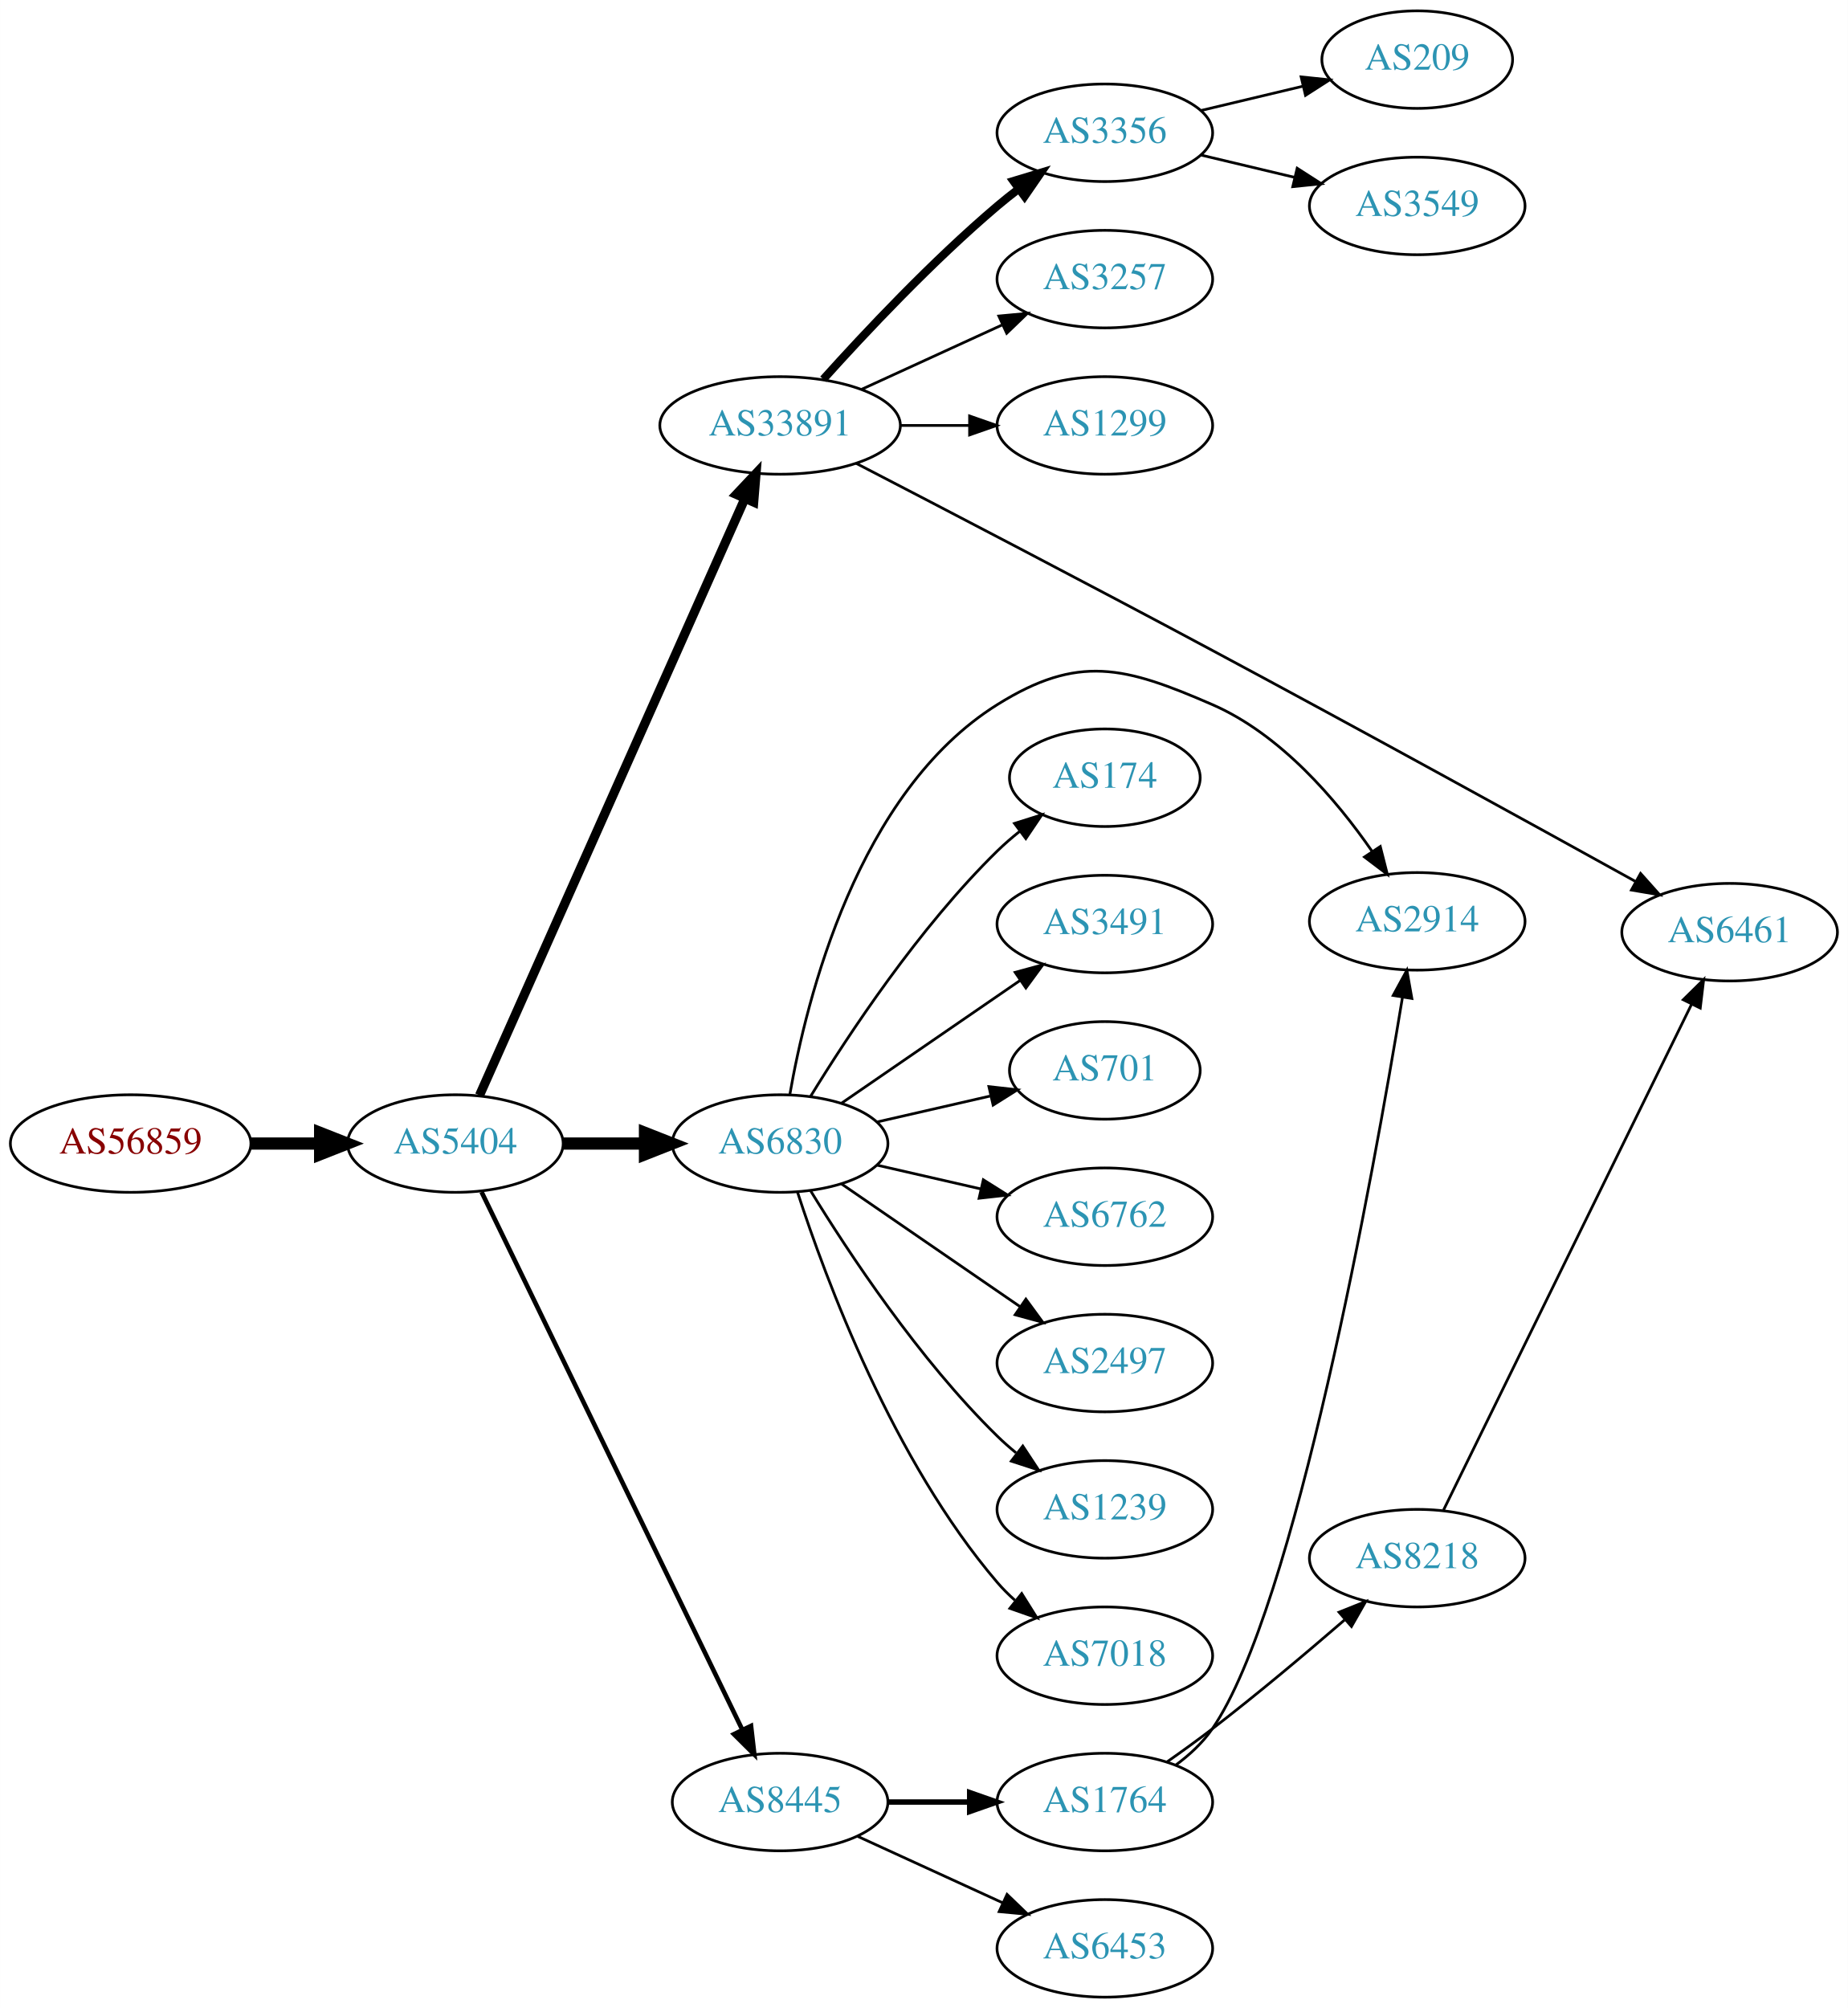
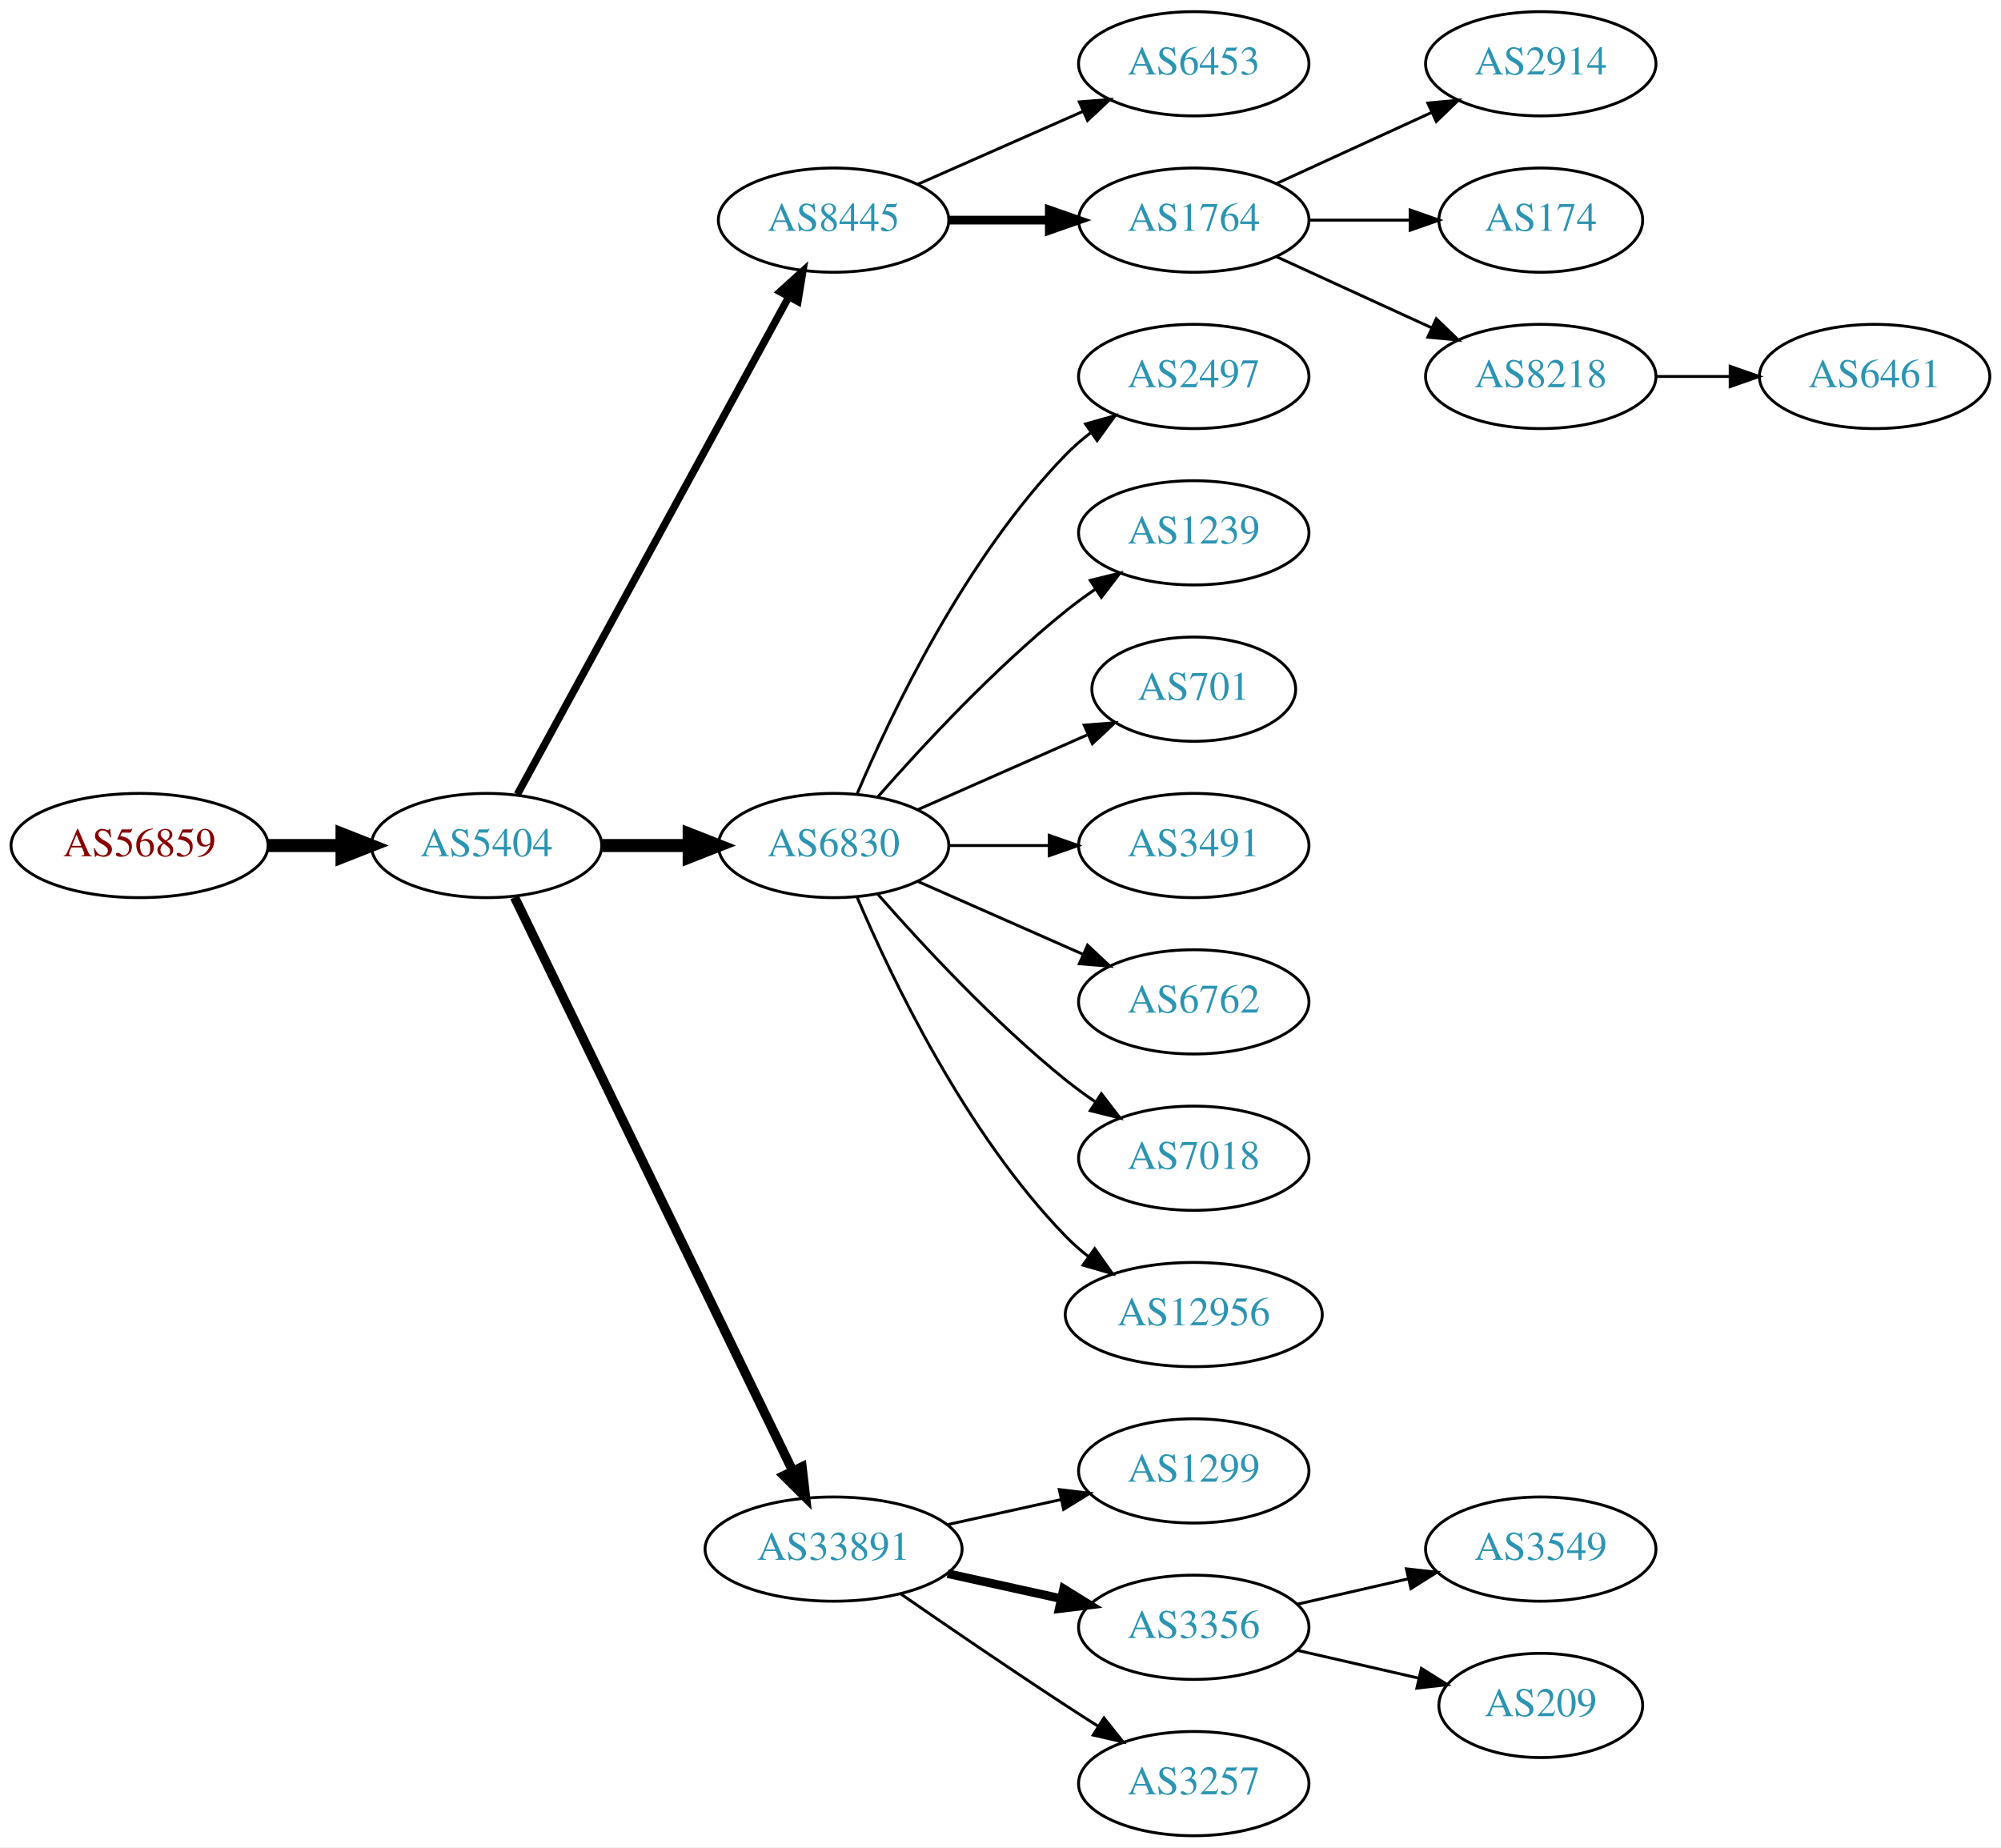
- <svg xmlns="http://www.w3.org/2000/svg" xmlns:xlink="http://www.w3.org/1999/xlink" width="682pt" height="741pt" viewBox="0.00 0.00 681.96 741.00">
-   <g id="graph0" class="graph" transform="scale(1 1) rotate(0) translate(4 737)">
-     <polygon fill="white" stroke="none" points="-4,4 -4,-737 677.956,-737 677.956,4 -4,4" />
+ <svg xmlns="http://www.w3.org/2000/svg" xmlns:xlink="http://www.w3.org/1999/xlink" width="691pt" height="638pt" viewBox="0.00 0.00 691.06 638.00">
+   <g id="graph0" class="graph" transform="scale(1 1) rotate(0) translate(4 634)">
+     <polygon fill="white" stroke="none" points="-4,4 -4,-634 687.055,-634 687.055,4 -4,4" />
    <g id="node1" class="node">
      <g id="a_node1">
        <a xlink:href="/asn/56859" xlink:title="AS56859 ~ BNP PARIBAS S.A. [AT]">
-           <ellipse fill="#ffffff" stroke="black" cx="44.196" cy="-315" rx="44.393" ry="18" />
-           <text text-anchor="middle" x="44.196" y="-311.3" font-family="Times,serif" font-size="14.00" fill="#880000">AS56859</text>
+           <ellipse fill="#ffffff" stroke="black" cx="44.196" cy="-342" rx="44.393" ry="18" />
+           <text text-anchor="middle" x="44.196" y="-338.3" font-family="Times,serif" font-size="14.00" fill="#880000">AS56859</text>
        </a>
      </g>
    </g>
    <g id="node2" class="node">
      <g id="a_node2">
        <a xlink:href="/asn/5404" xlink:title="AS5404 ~ ASN conova communications GmbH [AT]">
-           <ellipse fill="#ffffff" stroke="black" cx="164.039" cy="-315" rx="39.794" ry="18" />
-           <text text-anchor="middle" x="164.039" y="-311.3" font-family="Times,serif" font-size="14.00" fill="#2c94b3">AS5404</text>
+           <ellipse fill="#ffffff" stroke="black" cx="164.039" cy="-342" rx="39.794" ry="18" />
+           <text text-anchor="middle" x="164.039" y="-338.3" font-family="Times,serif" font-size="14.00" fill="#2c94b3">AS5404</text>
        </a>
      </g>
    </g>
    <g id="edge1" class="edge">
-       <path fill="none" stroke="black" stroke-width="4.5" d="M88.407,-315C96.72,-315 105.482,-315 113.965,-315" />
-       <polygon fill="black" stroke="black" stroke-width="4.5" points="114.123,-318.938 124.123,-315 114.123,-311.063 114.123,-318.938" />
+       <path fill="none" stroke="black" stroke-width="4.5" d="M88.407,-342C96.72,-342 105.482,-342 113.965,-342" />
+       <polygon fill="black" stroke="black" stroke-width="4.5" points="114.123,-345.938 124.123,-342 114.123,-338.063 114.123,-345.938" />
    </g>
    <g id="node3" class="node">
      <g id="a_node3">
-         <a xlink:href="/asn/33891" xlink:title="AS33891 ~ CORE-BACKBONE GMBH GLOBAL NETWORK [DE]">
-           <ellipse fill="#ffffff" stroke="black" cx="283.881" cy="-580" rx="44.393" ry="18" />
-           <text text-anchor="middle" x="283.881" y="-576.3" font-family="Times,serif" font-size="14.00" fill="#2c94b3">AS33891</text>
+         <a xlink:href="/asn/8445" xlink:title="AS8445 ~ SALZBURG-AG-AS [AT]">
+           <ellipse fill="#ffffff" stroke="black" cx="283.881" cy="-558" rx="39.794" ry="18" />
+           <text text-anchor="middle" x="283.881" y="-554.3" font-family="Times,serif" font-size="14.00" fill="#2c94b3">AS8445</text>
        </a>
      </g>
    </g>
    <g id="edge2" class="edge">
-       <path fill="none" stroke="black" stroke-width="3.375" d="M172.954,-332.799C193.163,-378.246 246.771,-498.796 270.861,-552.969" />
-       <polygon fill="black" stroke="black" stroke-width="3.375" points="267.739,-554.563 275.001,-562.279 274.135,-551.719 267.739,-554.563" />
+       <path fill="none" stroke="black" stroke-width="2.571" d="M174.682,-359.676C195.364,-397.584 244.076,-486.873 268.456,-531.559" />
+       <polygon fill="black" stroke="black" stroke-width="2.571" points="265.408,-533.28 273.27,-540.383 271.553,-529.928 265.408,-533.28" />
    </g>
    <g id="node4" class="node">
      <g id="a_node4">
        <a xlink:href="/asn/6830" xlink:title="AS6830 ~ LGI-UPC [AT]">
-           <ellipse fill="#ffffff" stroke="black" cx="283.881" cy="-315" rx="39.794" ry="18" />
-           <text text-anchor="middle" x="283.881" y="-311.3" font-family="Times,serif" font-size="14.00" fill="#2c94b3">AS6830</text>
+           <ellipse fill="#ffffff" stroke="black" cx="283.881" cy="-342" rx="39.794" ry="18" />
+           <text text-anchor="middle" x="283.881" y="-338.3" font-family="Times,serif" font-size="14.00" fill="#2c94b3">AS6830</text>
        </a>
      </g>
    </g>
    <g id="edge3" class="edge">
-       <path fill="none" stroke="black" stroke-width="4.5" d="M203.951,-315C213.505,-315 223.854,-315 233.817,-315" />
-       <polygon fill="black" stroke="black" stroke-width="4.5" points="234.009,-318.938 244.009,-315 234.009,-311.063 234.009,-318.938" />
+       <path fill="none" stroke="black" stroke-width="4.5" d="M203.951,-342C213.505,-342 223.854,-342 233.817,-342" />
+       <polygon fill="black" stroke="black" stroke-width="4.5" points="234.009,-345.938 244.009,-342 234.009,-338.063 234.009,-345.938" />
    </g>
    <g id="node5" class="node">
      <g id="a_node5">
-         <a xlink:href="/asn/8445" xlink:title="AS8445 ~ SALZBURG-AG-AS [AT]">
-           <ellipse fill="#ffffff" stroke="black" cx="283.881" cy="-72" rx="39.794" ry="18" />
-           <text text-anchor="middle" x="283.881" y="-68.3" font-family="Times,serif" font-size="14.00" fill="#2c94b3">AS8445</text>
+         <a xlink:href="/asn/33891" xlink:title="AS33891 ~ CORE-BACKBONE GMBH GLOBAL NETWORK [DE]">
+           <ellipse fill="#ffffff" stroke="black" cx="283.881" cy="-99" rx="44.393" ry="18" />
+           <text text-anchor="middle" x="283.881" y="-95.3" font-family="Times,serif" font-size="14.00" fill="#2c94b3">AS33891</text>
        </a>
      </g>
    </g>
    <g id="edge4" class="edge">
-       <path fill="none" stroke="black" stroke-width="1.688" d="M173.704,-297.132C194.184,-254.899 245.672,-148.728 269.898,-98.773" />
-       <polygon fill="black" stroke="black" stroke-width="1.688" points="273.148,-100.092 274.362,-89.567 266.849,-97.037 273.148,-100.092" />
+       <path fill="none" stroke="black" stroke-width="3.214" d="M173.704,-324.132C194.135,-282.002 245.422,-176.245 269.72,-126.138" />
+       <polygon fill="black" stroke="black" stroke-width="3.214" points="272.989,-127.42 274.203,-116.895 266.691,-124.365 272.989,-127.42" />
    </g>
    <g id="node6" class="node">
      <g id="a_node6">
-         <a xlink:href="/asn/3356" xlink:title="AS3356 ~ Level 3 Parent, LLC [US]">
-           <ellipse fill="#ffffff" stroke="black" cx="403.724" cy="-688" rx="39.794" ry="18" />
-           <text text-anchor="middle" x="403.724" y="-684.3" font-family="Times,serif" font-size="14.00" fill="#2c94b3">AS3356</text>
+         <a xlink:href="/asn/6453" xlink:title="AS6453 ~ TATA COMMUNICATIONS (AMERICA) INC [US]">
+           <ellipse fill="#ffffff" stroke="black" cx="408.273" cy="-612" rx="39.794" ry="18" />
+           <text text-anchor="middle" x="408.273" y="-608.3" font-family="Times,serif" font-size="14.00" fill="#2c94b3">AS6453</text>
        </a>
      </g>
    </g>
    <g id="edge5" class="edge">
-       <path fill="none" stroke="black" stroke-width="3" d="M299.814,-597.044C315.14,-614.097 340.075,-640.65 364.077,-661 366.574,-663.117 369.235,-665.232 371.946,-667.293" />
-       <polygon fill="black" stroke="black" stroke-width="3" points="369.983,-670.194 380.123,-673.266 374.112,-664.541 369.983,-670.194" />
+       <path fill="none" stroke="black" d="M312.96,-570.389C329.908,-577.866 351.706,-587.483 370.075,-595.588" />
+       <polygon fill="black" stroke="black" points="368.763,-598.834 379.325,-599.669 371.589,-592.43 368.763,-598.834" />
    </g>
    <g id="node7" class="node">
      <g id="a_node7">
-         <a xlink:href="/asn/3257" xlink:title="AS3257 ~ GTT [DE]">
-           <ellipse fill="#ffffff" stroke="black" cx="403.724" cy="-634" rx="39.794" ry="18" />
-           <text text-anchor="middle" x="403.724" y="-630.3" font-family="Times,serif" font-size="14.00" fill="#2c94b3">AS3257</text>
+         <a xlink:href="/asn/1764" xlink:title="AS1764 ~ NEXTLAYER-AS [AT]">
+           <ellipse fill="#ffffff" stroke="black" cx="408.273" cy="-558" rx="39.794" ry="18" />
+           <text text-anchor="middle" x="408.273" y="-554.3" font-family="Times,serif" font-size="14.00" fill="#2c94b3">AS1764</text>
        </a>
      </g>
    </g>
    <g id="edge6" class="edge">
-       <path fill="none" stroke="black" d="M314.011,-593.348C329.622,-600.502 349.02,-609.391 365.692,-617.03" />
-       <polygon fill="black" stroke="black" points="364.595,-620.378 375.144,-621.362 367.511,-614.014 364.595,-620.378" />
-     </g>
-     <g id="node8" class="node">
-       <g id="a_node8">
-         <a xlink:href="/asn/1299" xlink:title="AS1299 ~ Telia Carrier [EU]">
-           <ellipse fill="#ffffff" stroke="black" cx="403.724" cy="-580" rx="39.794" ry="18" />
-           <text text-anchor="middle" x="403.724" y="-576.3" font-family="Times,serif" font-size="14.00" fill="#2c94b3">AS1299</text>
-         </a>
-       </g>
-     </g>
-     <g id="edge7" class="edge">
-       <path fill="none" stroke="black" d="M328.092,-580C336.405,-580 345.168,-580 353.65,-580" />
-       <polygon fill="black" stroke="black" points="353.809,-583.5 363.809,-580 353.809,-576.5 353.809,-583.5" />
-     </g>
-     <g id="node9" class="node">
-       <g id="a_node9">
-         <a xlink:href="/asn/6461" xlink:title="AS6461 ~ Zayo Bandwidth [US]">
-           <ellipse fill="#ffffff" stroke="black" cx="634.31" cy="-393" rx="39.794" ry="18" />
-           <text text-anchor="middle" x="634.31" y="-389.3" font-family="Times,serif" font-size="14.00" fill="#2c94b3">AS6461</text>
-         </a>
-       </g>
-     </g>
-     <g id="edge8" class="edge">
-       <path fill="none" stroke="black" d="M311.882,-566.053C343.49,-549.682 397.371,-521.636 443.37,-497 498.212,-467.629 561.516,-432.775 599.429,-411.798" />
-       <polygon fill="black" stroke="black" points="601.446,-414.681 608.5,-406.776 598.056,-408.557 601.446,-414.681" />
+       <path fill="none" stroke="black" stroke-width="3" d="M323.607,-558C334.545,-558 346.596,-558 358.062,-558" />
+       <polygon fill="black" stroke="black" stroke-width="3" points="358.38,-561.5 368.38,-558 358.38,-554.5 358.38,-561.5" />
+     </g>
+     <g id="node11" class="node">
+       <g id="a_node11">
+         <a xlink:href="/asn/2497" xlink:title="AS2497 ~ Internet Initiative Japan Inc. [JP]">
+           <ellipse fill="#ffffff" stroke="black" cx="408.273" cy="-504" rx="39.794" ry="18" />
+           <text text-anchor="middle" x="408.273" y="-500.3" font-family="Times,serif" font-size="14.00" fill="#2c94b3">AS2497</text>
+         </a>
+       </g>
+     </g>
+     <g id="edge10" class="edge">
+       <path fill="none" stroke="black" d="M292.072,-359.975C303.839,-387.682 329.413,-441.348 364.077,-477 366.697,-479.695 369.638,-482.239 372.721,-484.608" />
+       <polygon fill="black" stroke="black" points="370.887,-487.597 381.089,-490.455 374.896,-481.859 370.887,-487.597" />
    </g>
    <g id="node12" class="node">
      <g id="a_node12">
-         <a xlink:href="/asn/2914" xlink:title="AS2914 ~ NTT America, Inc. [US]">
-           <ellipse fill="#ffffff" stroke="black" cx="519.017" cy="-397" rx="39.794" ry="18" />
-           <text text-anchor="middle" x="519.017" y="-393.3" font-family="Times,serif" font-size="14.00" fill="#2c94b3">AS2914</text>
+         <a xlink:href="/asn/1239" xlink:title="AS1239 ~ Sprint [US]">
+           <ellipse fill="#ffffff" stroke="black" cx="408.273" cy="-450" rx="39.794" ry="18" />
+           <text text-anchor="middle" x="408.273" y="-446.3" font-family="Times,serif" font-size="14.00" fill="#2c94b3">AS1239</text>
        </a>
      </g>
    </g>
    <g id="edge11" class="edge">
-       <path fill="none" stroke="black" d="M287.454,-332.974C293.544,-367.995 312.425,-444.757 364.077,-477 393.972,-495.661 411.05,-491.048 443.37,-477 468.637,-466.018 489.233,-441.803 502.341,-422.873" />
-       <polygon fill="black" stroke="black" points="505.384,-424.619 507.995,-414.351 499.55,-420.749 505.384,-424.619" />
+       <path fill="none" stroke="black" d="M299.033,-358.663C314.135,-375.894 339.256,-403.024 364.077,-423 367.333,-425.62 370.858,-428.192 374.442,-430.646" />
+       <polygon fill="black" stroke="black" points="372.53,-433.577 382.815,-436.121 376.361,-427.719 372.53,-433.577" />
    </g>
    <g id="node13" class="node">
      <g id="a_node13">
-         <a xlink:href="/asn/174" xlink:title="AS174 ~ Cogent Communications [US]">
-           <ellipse fill="#ffffff" stroke="black" cx="403.724" cy="-450" rx="35.194" ry="18" />
-           <text text-anchor="middle" x="403.724" y="-446.3" font-family="Times,serif" font-size="14.00" fill="#2c94b3">AS174</text>
+         <a xlink:href="/asn/701" xlink:title="AS701 ~ UUNET [US]">
+           <ellipse fill="#ffffff" stroke="black" cx="408.273" cy="-396" rx="35.194" ry="18" />
+           <text text-anchor="middle" x="408.273" y="-392.3" font-family="Times,serif" font-size="14.00" fill="#2c94b3">AS701</text>
        </a>
      </g>
    </g>
    <g id="edge12" class="edge">
-       <path fill="none" stroke="black" d="M295.147,-332.44C308.955,-354.991 335.144,-394.722 364.077,-423 366.613,-425.478 369.396,-427.89 372.272,-430.188" />
-       <polygon fill="black" stroke="black" points="370.381,-433.144 380.488,-436.321 374.568,-427.535 370.381,-433.144" />
+       <path fill="none" stroke="black" d="M312.96,-354.389C330.389,-362.078 352.946,-372.031 371.63,-380.274" />
+       <polygon fill="black" stroke="black" points="370.438,-383.573 381,-384.408 373.263,-377.169 370.438,-383.573" />
    </g>
    <g id="node14" class="node">
      <g id="a_node14">
        <a xlink:href="/asn/3491" xlink:title="AS3491 ~ PCCW Global, Inc. [US]">
-           <ellipse fill="#ffffff" stroke="black" cx="403.724" cy="-396" rx="39.794" ry="18" />
-           <text text-anchor="middle" x="403.724" y="-392.3" font-family="Times,serif" font-size="14.00" fill="#2c94b3">AS3491</text>
+           <ellipse fill="#ffffff" stroke="black" cx="408.273" cy="-342" rx="39.794" ry="18" />
+           <text text-anchor="middle" x="408.273" y="-338.3" font-family="Times,serif" font-size="14.00" fill="#2c94b3">AS3491</text>
        </a>
      </g>
    </g>
    <g id="edge13" class="edge">
-       <path fill="none" stroke="black" d="M306.495,-329.857C324.984,-342.565 351.798,-360.995 372.427,-375.175" />
-       <polygon fill="black" stroke="black" points="370.624,-378.183 380.848,-380.963 374.589,-372.414 370.624,-378.183" />
+       <path fill="none" stroke="black" d="M323.607,-342C334.545,-342 346.596,-342 358.062,-342" />
+       <polygon fill="black" stroke="black" points="358.38,-345.5 368.38,-342 358.38,-338.5 358.38,-345.5" />
    </g>
    <g id="node15" class="node">
      <g id="a_node15">
-         <a xlink:href="/asn/701" xlink:title="AS701 ~ UUNET [US]">
-           <ellipse fill="#ffffff" stroke="black" cx="403.724" cy="-342" rx="35.194" ry="18" />
-           <text text-anchor="middle" x="403.724" y="-338.3" font-family="Times,serif" font-size="14.00" fill="#2c94b3">AS701</text>
+         <a xlink:href="/asn/6762" xlink:title="AS6762 ~ TELECOM ITALIA SPARKLE S.p.A. [IT]">
+           <ellipse fill="#ffffff" stroke="black" cx="408.273" cy="-288" rx="39.794" ry="18" />
+           <text text-anchor="middle" x="408.273" y="-284.3" font-family="Times,serif" font-size="14.00" fill="#2c94b3">AS6762</text>
        </a>
      </g>
    </g>
    <g id="edge14" class="edge">
-       <path fill="none" stroke="black" d="M319.6,-322.955C332.693,-325.955 347.715,-329.396 361.356,-332.522" />
-       <polygon fill="black" stroke="black" points="360.934,-336.016 371.463,-334.838 362.497,-329.193 360.934,-336.016" />
+       <path fill="none" stroke="black" d="M312.96,-329.611C329.908,-322.134 351.706,-312.517 370.075,-304.412" />
+       <polygon fill="black" stroke="black" points="371.589,-307.57 379.325,-300.331 368.763,-301.166 371.589,-307.57" />
    </g>
    <g id="node16" class="node">
      <g id="a_node16">
-         <a xlink:href="/asn/6762" xlink:title="AS6762 ~ TELECOM ITALIA SPARKLE S.p.A. [IT]">
-           <ellipse fill="#ffffff" stroke="black" cx="403.724" cy="-288" rx="39.794" ry="18" />
-           <text text-anchor="middle" x="403.724" y="-284.3" font-family="Times,serif" font-size="14.00" fill="#2c94b3">AS6762</text>
+         <a xlink:href="/asn/7018" xlink:title="AS7018 ~ AT&amp;T Services, Inc. [US]">
+           <ellipse fill="#ffffff" stroke="black" cx="408.273" cy="-234" rx="39.794" ry="18" />
+           <text text-anchor="middle" x="408.273" y="-230.3" font-family="Times,serif" font-size="14.00" fill="#2c94b3">AS7018</text>
        </a>
      </g>
    </g>
    <g id="edge15" class="edge">
-       <path fill="none" stroke="black" d="M319.6,-307.045C331.6,-304.296 345.221,-301.175 357.914,-298.267" />
-       <polygon fill="black" stroke="black" points="358.88,-301.636 367.845,-295.991 357.316,-294.813 358.88,-301.636" />
+       <path fill="none" stroke="black" d="M299.033,-325.337C314.135,-308.106 339.256,-280.976 364.077,-261 367.333,-258.38 370.858,-255.808 374.442,-253.354" />
+       <polygon fill="black" stroke="black" points="376.361,-256.281 382.815,-247.879 372.53,-250.423 376.361,-256.281" />
    </g>
    <g id="node17" class="node">
      <g id="a_node17">
-         <a xlink:href="/asn/2497" xlink:title="AS2497 ~ Internet Initiative Japan Inc. [JP]">
-           <ellipse fill="#ffffff" stroke="black" cx="403.724" cy="-234" rx="39.794" ry="18" />
-           <text text-anchor="middle" x="403.724" y="-230.3" font-family="Times,serif" font-size="14.00" fill="#2c94b3">AS2497</text>
+         <a xlink:href="/asn/12956" xlink:title="AS12956 ~ TELXIUS [ES]">
+           <ellipse fill="#ffffff" stroke="black" cx="408.273" cy="-180" rx="44.393" ry="18" />
+           <text text-anchor="middle" x="408.273" y="-176.3" font-family="Times,serif" font-size="14.00" fill="#2c94b3">AS12956</text>
        </a>
      </g>
    </g>
    <g id="edge16" class="edge">
-       <path fill="none" stroke="black" d="M306.495,-300.143C324.984,-287.435 351.798,-269.005 372.427,-254.825" />
-       <polygon fill="black" stroke="black" points="374.589,-257.586 380.848,-249.037 370.624,-251.817 374.589,-257.586" />
+       <path fill="none" stroke="black" d="M292.072,-324.025C303.839,-296.318 329.413,-242.652 364.077,-207 366.493,-204.515 369.182,-202.158 372.003,-199.949" />
+       <polygon fill="black" stroke="black" points="374.067,-202.775 380.187,-194.127 370.01,-197.071 374.067,-202.775" />
+     </g>
+     <g id="node19" class="node">
+       <g id="a_node19">
+         <a xlink:href="/asn/1299" xlink:title="AS1299 ~ Telia Carrier [EU]">
+           <ellipse fill="#ffffff" stroke="black" cx="408.273" cy="-126" rx="39.794" ry="18" />
+           <text text-anchor="middle" x="408.273" y="-122.3" font-family="Times,serif" font-size="14.00" fill="#2c94b3">AS1299</text>
+         </a>
+       </g>
+     </g>
+     <g id="edge18" class="edge">
+       <path fill="none" stroke="black" d="M323.271,-107.469C335.662,-110.202 349.509,-113.257 362.329,-116.085" />
+       <polygon fill="black" stroke="black" points="361.825,-119.558 372.344,-118.295 363.333,-112.722 361.825,-119.558" />
+     </g>
+     <g id="node20" class="node">
+       <g id="a_node20">
+         <a xlink:href="/asn/3356" xlink:title="AS3356 ~ Level 3 Parent, LLC [US]">
+           <ellipse fill="#ffffff" stroke="black" cx="408.273" cy="-72" rx="39.794" ry="18" />
+           <text text-anchor="middle" x="408.273" y="-68.3" font-family="Times,serif" font-size="14.00" fill="#2c94b3">AS3356</text>
+         </a>
+       </g>
+     </g>
+     <g id="edge19" class="edge">
+       <path fill="none" stroke="black" stroke-width="3" d="M323.271,-90.531C335.662,-87.798 349.509,-84.743 362.329,-81.915" />
+       <polygon fill="black" stroke="black" stroke-width="3" points="363.333,-85.278 372.344,-79.706 361.825,-78.442 363.333,-85.278" />
+     </g>
+     <g id="node21" class="node">
+       <g id="a_node21">
+         <a xlink:href="/asn/3257" xlink:title="AS3257 ~ GTT [DE]">
+           <ellipse fill="#ffffff" stroke="black" cx="408.273" cy="-18" rx="39.794" ry="18" />
+           <text text-anchor="middle" x="408.273" y="-14.3" font-family="Times,serif" font-size="14.00" fill="#2c94b3">AS3257</text>
+         </a>
+       </g>
+     </g>
+     <g id="edge20" class="edge">
+       <path fill="none" stroke="black" d="M306.912,-83.633C322.714,-72.695 344.571,-57.739 364.077,-45 367.659,-42.661 371.43,-40.241 375.19,-37.856" />
+       <polygon fill="black" stroke="black" points="377.252,-40.693 383.851,-32.404 373.523,-34.769 377.252,-40.693" />
+     </g>
+     <g id="node8" class="node">
+       <g id="a_node8">
+         <a xlink:href="/asn/2914" xlink:title="AS2914 ~ NTT America, Inc. [US]">
+           <ellipse fill="#ffffff" stroke="black" cx="528.116" cy="-612" rx="39.794" ry="18" />
+           <text text-anchor="middle" x="528.116" y="-608.3" font-family="Times,serif" font-size="14.00" fill="#2c94b3">AS2914</text>
+         </a>
+       </g>
+     </g>
+     <g id="edge7" class="edge">
+       <path fill="none" stroke="black" d="M436.902,-570.661C452.859,-577.973 473.13,-587.261 490.412,-595.181" />
+       <polygon fill="black" stroke="black" points="489.111,-598.435 499.66,-599.419 492.027,-592.071 489.111,-598.435" />
+     </g>
+     <g id="node9" class="node">
+       <g id="a_node9">
+         <a xlink:href="/asn/174" xlink:title="AS174 ~ Cogent Communications [US]">
+           <ellipse fill="#ffffff" stroke="black" cx="528.116" cy="-558" rx="35.194" ry="18" />
+           <text text-anchor="middle" x="528.116" y="-554.3" font-family="Times,serif" font-size="14.00" fill="#2c94b3">AS174</text>
+         </a>
+       </g>
+     </g>
+     <g id="edge8" class="edge">
+       <path fill="none" stroke="black" d="M448.186,-558C459.273,-558 471.432,-558 482.815,-558" />
+       <polygon fill="black" stroke="black" points="482.996,-561.5 492.996,-558 482.996,-554.5 482.996,-561.5" />
+     </g>
+     <g id="node10" class="node">
+       <g id="a_node10">
+         <a xlink:href="/asn/8218" xlink:title="AS8218 ~ legacy Neotelecoms [FR]">
+           <ellipse fill="#ffffff" stroke="black" cx="528.116" cy="-504" rx="39.794" ry="18" />
+           <text text-anchor="middle" x="528.116" y="-500.3" font-family="Times,serif" font-size="14.00" fill="#2c94b3">AS8218</text>
+         </a>
+       </g>
+     </g>
+     <g id="edge9" class="edge">
+       <path fill="none" stroke="black" d="M436.902,-545.339C452.859,-538.027 473.13,-528.739 490.412,-520.819" />
+       <polygon fill="black" stroke="black" points="492.027,-523.929 499.66,-516.581 489.111,-517.565 492.027,-523.929" />
    </g>
    <g id="node18" class="node">
      <g id="a_node18">
-         <a xlink:href="/asn/1239" xlink:title="AS1239 ~ Sprint [US]">
-           <ellipse fill="#ffffff" stroke="black" cx="403.724" cy="-180" rx="39.794" ry="18" />
-           <text text-anchor="middle" x="403.724" y="-176.3" font-family="Times,serif" font-size="14.00" fill="#2c94b3">AS1239</text>
+         <a xlink:href="/asn/6461" xlink:title="AS6461 ~ Zayo Bandwidth [US]">
+           <ellipse fill="#ffffff" stroke="black" cx="643.409" cy="-504" rx="39.794" ry="18" />
+           <text text-anchor="middle" x="643.409" y="-500.3" font-family="Times,serif" font-size="14.00" fill="#2c94b3">AS6461</text>
        </a>
      </g>
    </g>
    <g id="edge17" class="edge">
-       <path fill="none" stroke="black" d="M295.147,-297.56C308.955,-275.009 335.144,-235.278 364.077,-207 366.217,-204.908 368.535,-202.863 370.934,-200.894" />
-       <polygon fill="black" stroke="black" points="373.445,-203.382 379.276,-194.536 369.201,-197.815 373.445,-203.382" />
-     </g>
-     <g id="node19" class="node">
-       <g id="a_node19">
-         <a xlink:href="/asn/7018" xlink:title="AS7018 ~ AT&amp;T Services, Inc. [US]">
-           <ellipse fill="#ffffff" stroke="black" cx="403.724" cy="-126" rx="39.794" ry="18" />
-           <text text-anchor="middle" x="403.724" y="-122.3" font-family="Times,serif" font-size="14.00" fill="#2c94b3">AS7018</text>
-         </a>
-       </g>
-     </g>
-     <g id="edge18" class="edge">
-       <path fill="none" stroke="black" d="M290.328,-297.009C300.642,-265.184 325.505,-198.073 364.077,-153 366.023,-150.726 368.201,-148.551 370.506,-146.493" />
-       <polygon fill="black" stroke="black" points="373.043,-148.947 378.675,-139.973 368.676,-143.476 373.043,-148.947" />
-     </g>
-     <g id="node20" class="node">
-       <g id="a_node20">
-         <a xlink:href="/asn/1764" xlink:title="AS1764 ~ NEXTLAYER-AS [AT]">
-           <ellipse fill="#ffffff" stroke="black" cx="403.724" cy="-72" rx="39.794" ry="18" />
-           <text text-anchor="middle" x="403.724" y="-68.3" font-family="Times,serif" font-size="14.00" fill="#2c94b3">AS1764</text>
-         </a>
-       </g>
-     </g>
-     <g id="edge19" class="edge">
-       <path fill="none" stroke="black" stroke-width="2" d="M323.794,-72C333.347,-72 343.697,-72 353.659,-72" />
-       <polygon fill="black" stroke="black" stroke-width="2" points="353.852,-75.5 363.852,-72 353.852,-68.5 353.852,-75.5" />
-     </g>
-     <g id="node21" class="node">
-       <g id="a_node21">
-         <a xlink:href="/asn/6453" xlink:title="AS6453 ~ TATA COMMUNICATIONS (AMERICA) INC [US]">
-           <ellipse fill="#ffffff" stroke="black" cx="403.724" cy="-18" rx="39.794" ry="18" />
-           <text text-anchor="middle" x="403.724" y="-14.3" font-family="Times,serif" font-size="14.00" fill="#2c94b3">AS6453</text>
-         </a>
-       </g>
-     </g>
-     <g id="edge20" class="edge">
-       <path fill="none" stroke="black" d="M312.51,-59.339C328.467,-52.027 348.738,-42.739 366.02,-34.819" />
-       <polygon fill="black" stroke="black" points="367.635,-37.929 375.268,-30.581 364.719,-31.565 367.635,-37.929" />
-     </g>
-     <g id="node10" class="node">
-       <g id="a_node10">
-         <a xlink:href="/asn/209" xlink:title="AS209 ~ CenturyLink Communications, LLC [US]">
-           <ellipse fill="#ffffff" stroke="black" cx="519.017" cy="-715" rx="35.194" ry="18" />
-           <text text-anchor="middle" x="519.017" y="-711.3" font-family="Times,serif" font-size="14.00" fill="#2c94b3">AS209</text>
-         </a>
-       </g>
-     </g>
-     <g id="edge9" class="edge">
-       <path fill="none" stroke="black" d="M439.331,-696.248C451.125,-699.058 464.43,-702.229 476.698,-705.153" />
-       <polygon fill="black" stroke="black" points="476.164,-708.624 486.703,-707.537 477.787,-701.814 476.164,-708.624" />
-     </g>
-     <g id="node11" class="node">
-       <g id="a_node11">
-         <a xlink:href="/asn/3549" xlink:title="AS3549 ~ Level 3 Parent, LLC [US]">
-           <ellipse fill="#ffffff" stroke="black" cx="519.017" cy="-661" rx="39.794" ry="18" />
-           <text text-anchor="middle" x="519.017" y="-657.3" font-family="Times,serif" font-size="14.00" fill="#2c94b3">AS3549</text>
-         </a>
-       </g>
-     </g>
-     <g id="edge10" class="edge">
-       <path fill="none" stroke="black" d="M439.331,-679.752C450.202,-677.162 462.357,-674.265 473.799,-671.538" />
-       <polygon fill="black" stroke="black" points="474.705,-674.92 483.621,-669.197 473.082,-668.111 474.705,-674.92" />
-     </g>
-     <g id="edge22" class="edge">
-       <path fill="none" stroke="black" d="M429.941,-85.676C435.002,-89.417 439.841,-93.877 443.37,-99 473.965,-143.414 502.807,-303.638 513.572,-368.971" />
-       <polygon fill="black" stroke="black" points="510.137,-369.656 515.198,-378.964 517.046,-368.532 510.137,-369.656" />
+       <path fill="none" stroke="black" d="M567.788,-504C575.991,-504 584.755,-504 593.287,-504" />
+       <polygon fill="black" stroke="black" points="593.526,-507.5 603.526,-504 593.526,-500.5 593.526,-507.5" />
    </g>
    <g id="node22" class="node">
      <g id="a_node22">
-         <a xlink:href="/asn/8218" xlink:title="AS8218 ~ legacy Neotelecoms [FR]">
-           <ellipse fill="#ffffff" stroke="black" cx="519.017" cy="-162" rx="39.794" ry="18" />
-           <text text-anchor="middle" x="519.017" y="-158.3" font-family="Times,serif" font-size="14.00" fill="#2c94b3">AS8218</text>
+         <a xlink:href="/asn/3549" xlink:title="AS3549 ~ Level 3 Parent, LLC [US]">
+           <ellipse fill="#ffffff" stroke="black" cx="528.116" cy="-99" rx="39.794" ry="18" />
+           <text text-anchor="middle" x="528.116" y="-95.3" font-family="Times,serif" font-size="14.00" fill="#2c94b3">AS3549</text>
        </a>
      </g>
    </g>
    <g id="edge21" class="edge">
-       <path fill="none" stroke="black" d="M426.641,-86.795C432.172,-90.669 438.049,-94.909 443.37,-99 460.004,-111.787 477.994,-126.929 492.145,-139.163" />
-       <polygon fill="black" stroke="black" points="490.152,-142.068 499.994,-145.99 494.746,-136.786 490.152,-142.068" />
-     </g>
-     <g id="edge23" class="edge">
-       <path fill="none" stroke="black" d="M528.719,-179.743C548.496,-220.069 596.916,-318.794 620.279,-366.431" />
-       <polygon fill="black" stroke="black" points="617.187,-368.076 624.733,-375.513 623.472,-364.994 617.187,-368.076" />
+       <path fill="none" stroke="black" d="M443.993,-79.955C455.993,-82.704 469.613,-85.825 482.306,-88.733" />
+       <polygon fill="black" stroke="black" points="481.708,-92.187 492.238,-91.009 483.272,-85.364 481.708,-92.187" />
+     </g>
+     <g id="node23" class="node">
+       <g id="a_node23">
+         <a xlink:href="/asn/209" xlink:title="AS209 ~ CenturyLink Communications, LLC [US]">
+           <ellipse fill="#ffffff" stroke="black" cx="528.116" cy="-45" rx="35.194" ry="18" />
+           <text text-anchor="middle" x="528.116" y="-41.3" font-family="Times,serif" font-size="14.00" fill="#2c94b3">AS209</text>
+         </a>
+       </g>
+     </g>
+     <g id="edge22" class="edge">
+       <path fill="none" stroke="black" d="M443.993,-64.045C457.085,-61.045 472.107,-57.603 485.748,-54.478" />
+       <polygon fill="black" stroke="black" points="486.89,-57.807 495.855,-52.162 485.326,-50.984 486.89,-57.807" />
    </g>
  </g>
</svg>
